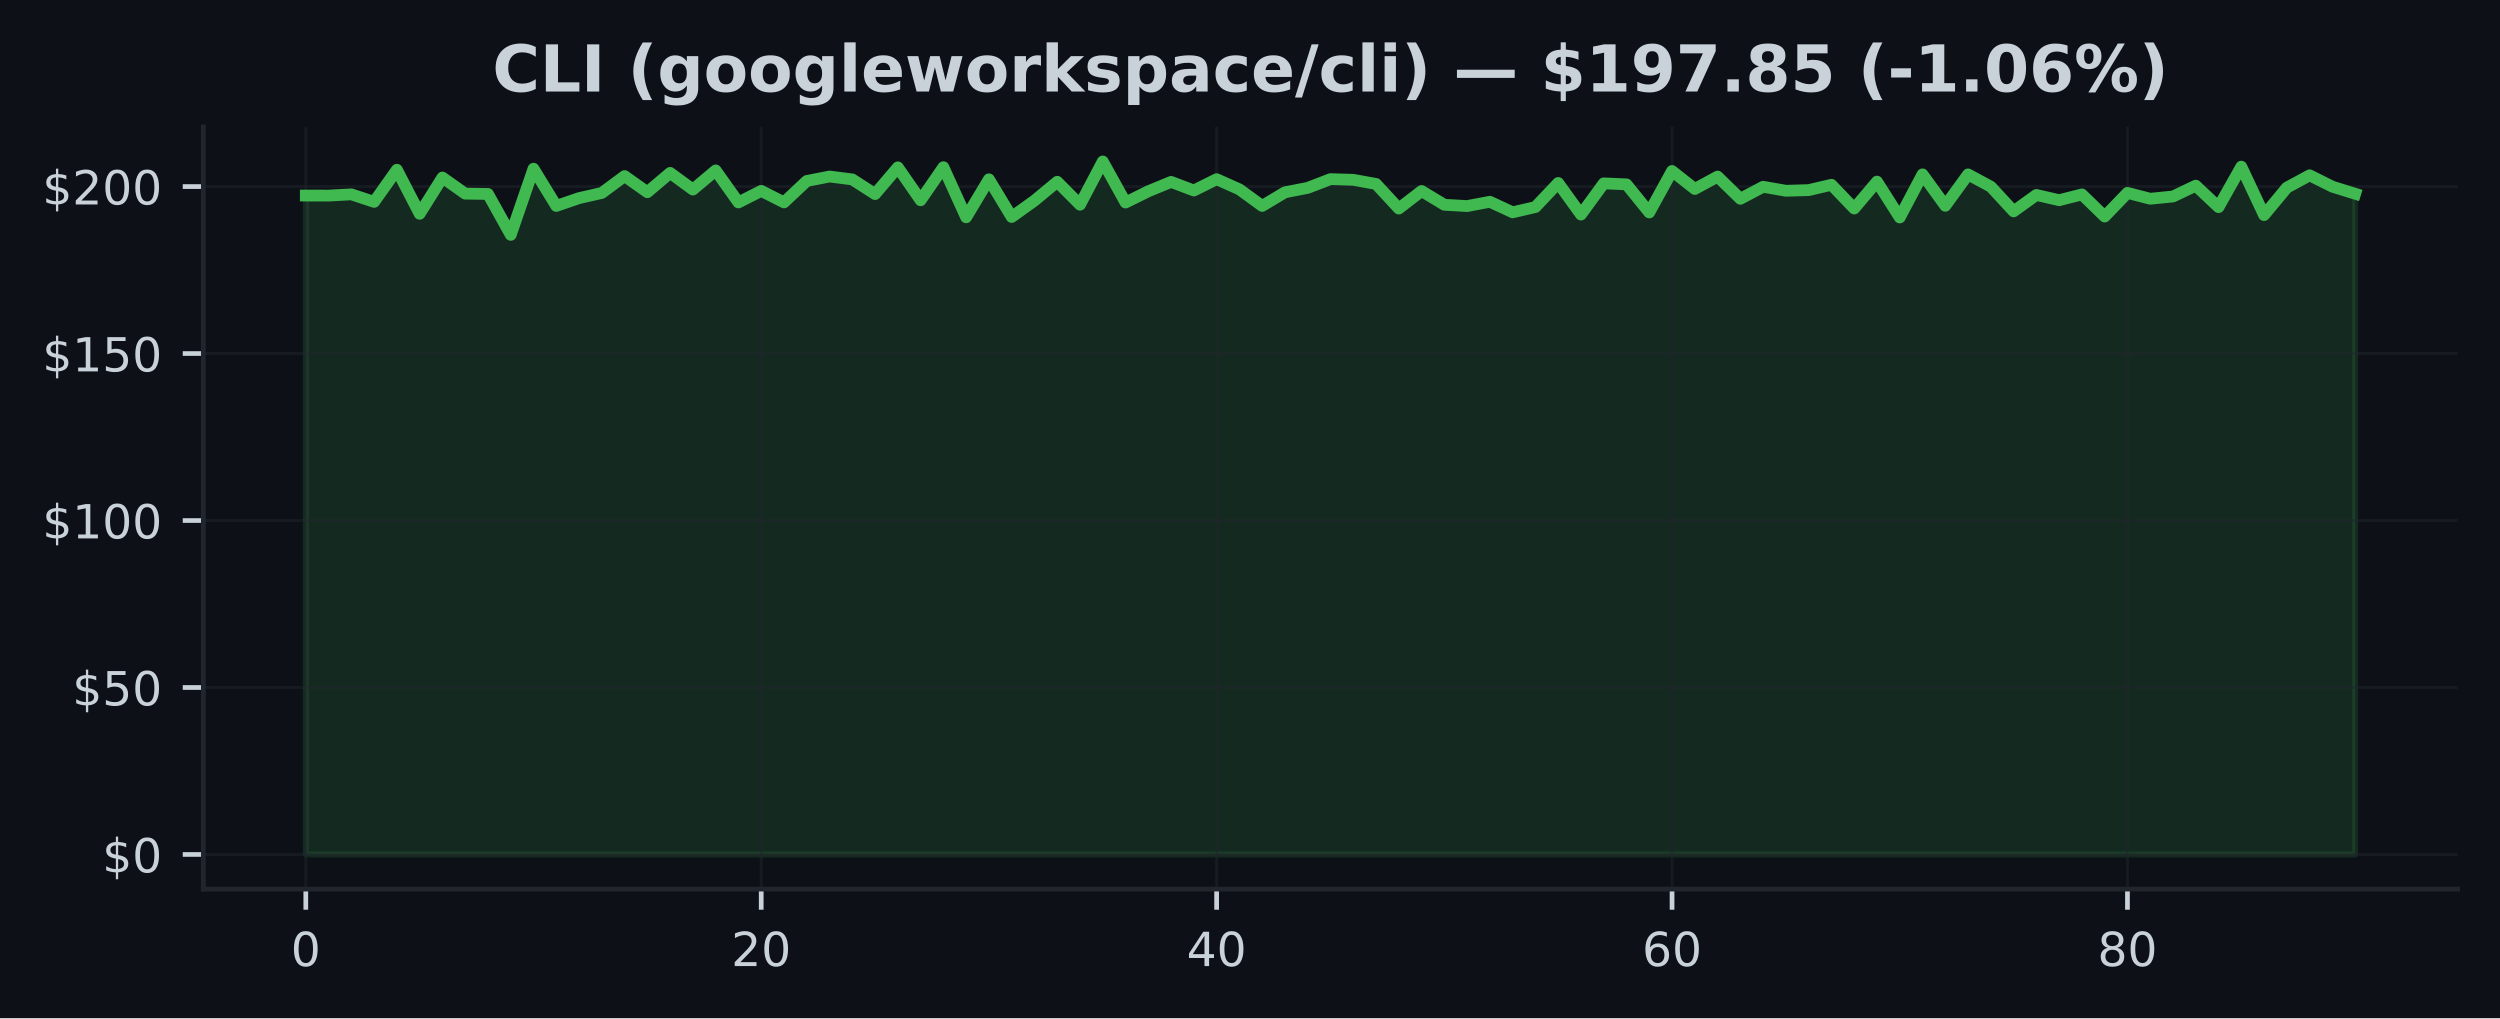
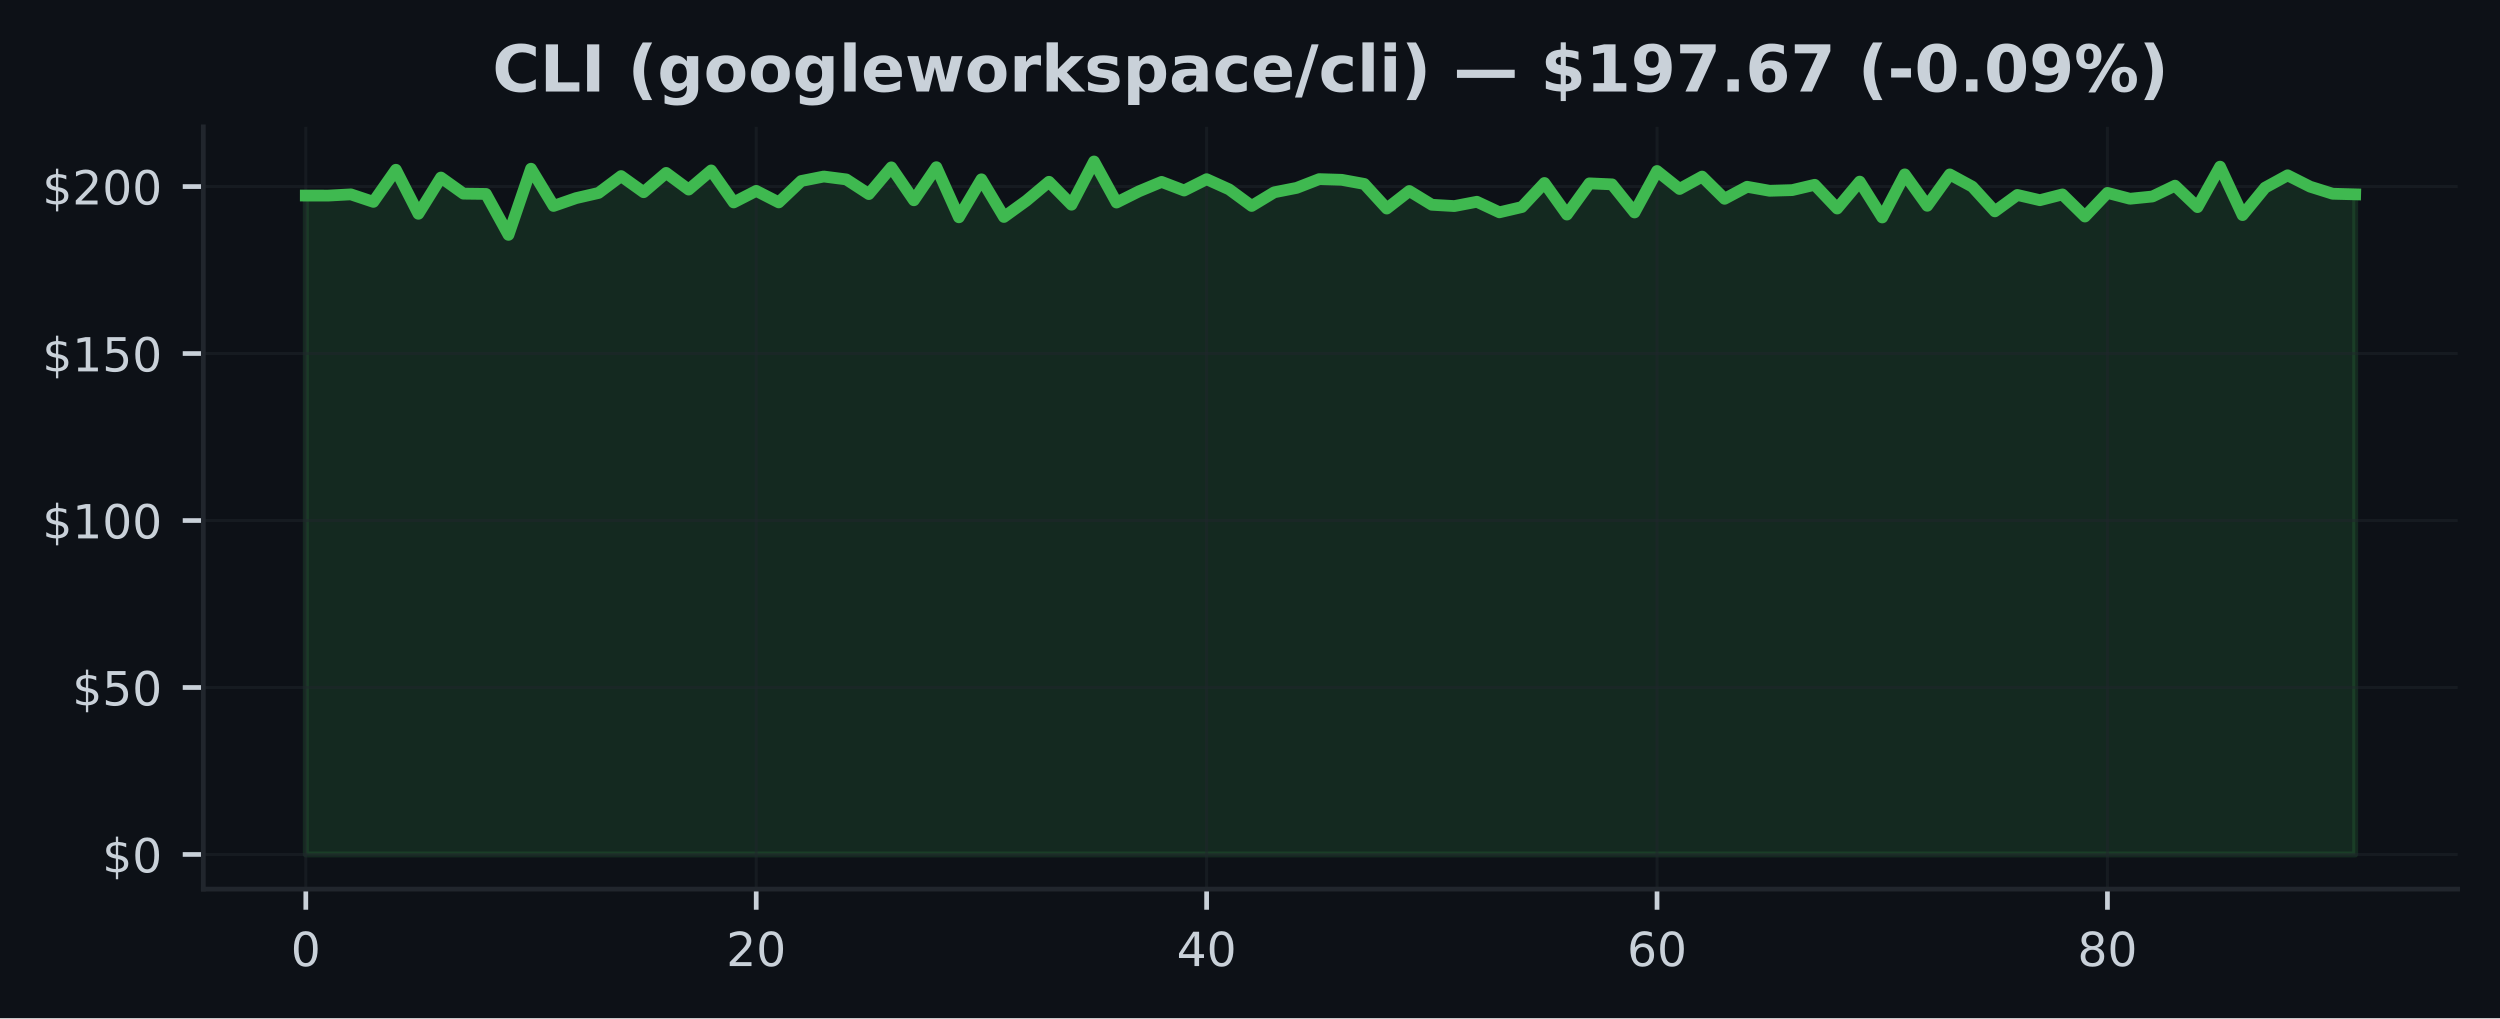
<svg xmlns="http://www.w3.org/2000/svg" xmlns:xlink="http://www.w3.org/1999/xlink" width="424.91pt" height="173.061pt" viewBox="0 0 424.91 173.061" version="1.1">
  <defs>
    <style type="text/css">*{stroke-linejoin: round; stroke-linecap: butt}</style>
  </defs>
  <g id="figure_1">
    <g id="patch_1">
      <path d="M 0 173.061  L 424.91 173.061  L 424.91 0  L 0 0  z " style="fill: #0d1117" />
    </g>
    <g id="axes_1">
      <g id="patch_2">
        <path d="M 34.56 151.118  L 417.71 151.118  L 417.71 21.558  L 34.56 21.558  z " style="fill: #0d1117" />
      </g>
      <g id="FillBetweenPolyCollection_1">
        <defs>
-           <path id="ma270bda057" d="M 51.976 -27.832  L 51.976 -139.824  L 55.846 -139.818  L 59.716 -140.028  L 63.587 -138.751  L 67.457 -144.206  L 71.327 -136.725  L 75.197 -142.883  L 79.067 -140.147  L 82.938 -140.096  L 86.808 -133.143  L 90.678 -144.382  L 94.548 -138.059  L 98.418 -139.387  L 102.289 -140.267  L 106.159 -143.133  L 110.029 -140.392  L 113.899 -143.672  L 117.769 -140.84  L 121.64 -144.092  L 125.51 -138.655  L 129.38 -140.619  L 133.25 -138.66  L 137.12 -142.299  L 140.991 -143.059  L 144.861 -142.565  L 148.731 -140.074  L 152.601 -144.614  L 156.471 -139.024  L 160.342 -144.643  L 164.212 -136.129  L 168.082 -142.582  L 171.952 -136.186  L 175.822 -138.956  L 179.693 -142.162  L 183.563 -138.269  L 187.433 -145.613  L 191.303 -138.638  L 195.173 -140.55  L 199.044 -142.145  L 202.914 -140.681  L 206.784 -142.605  L 210.654 -140.874  L 214.524 -138.059  L 218.395 -140.374  L 222.265 -141.129  L 226.135 -142.617  L 230.005 -142.497  L 233.875 -141.799  L 237.746 -137.616  L 241.616 -140.596  L 245.486 -138.257  L 249.356 -138.036  L 253.226 -138.768  L 257.097 -136.975  L 260.967 -137.871  L 264.837 -141.958  L 268.707 -136.594  L 272.577 -141.896  L 276.448 -141.725  L 280.318 -136.952  L 284.188 -143.996  L 288.058 -140.942  L 291.928 -143.048  L 295.799 -139.273  L 299.669 -141.317  L 303.539 -140.636  L 307.409 -140.749  L 311.279 -141.652  L 315.15 -137.622  L 319.02 -142.191  L 322.89 -136.101  L 326.76 -143.422  L 330.63 -138.087  L 334.501 -143.417  L 338.371 -141.334  L 342.241 -137.139  L 346.111 -139.926  L 349.981 -139.035  L 353.852 -140.017  L 357.722 -136.259  L 361.592 -140.278  L 365.462 -139.279  L 369.332 -139.665  L 373.203 -141.504  L 377.073 -137.86  L 380.943 -144.734  L 384.813 -136.503  L 388.683 -141.169  L 392.554 -143.264  L 396.424 -141.334  L 400.294 -140.13  L 400.294 -27.832  L 400.294 -27.832  L 396.424 -27.832  L 392.554 -27.832  L 388.683 -27.832  L 384.813 -27.832  L 380.943 -27.832  L 377.073 -27.832  L 373.203 -27.832  L 369.332 -27.832  L 365.462 -27.832  L 361.592 -27.832  L 357.722 -27.832  L 353.852 -27.832  L 349.981 -27.832  L 346.111 -27.832  L 342.241 -27.832  L 338.371 -27.832  L 334.501 -27.832  L 330.63 -27.832  L 326.76 -27.832  L 322.89 -27.832  L 319.02 -27.832  L 315.15 -27.832  L 311.279 -27.832  L 307.409 -27.832  L 303.539 -27.832  L 299.669 -27.832  L 295.799 -27.832  L 291.928 -27.832  L 288.058 -27.832  L 284.188 -27.832  L 280.318 -27.832  L 276.448 -27.832  L 272.577 -27.832  L 268.707 -27.832  L 264.837 -27.832  L 260.967 -27.832  L 257.097 -27.832  L 253.226 -27.832  L 249.356 -27.832  L 245.486 -27.832  L 241.616 -27.832  L 237.746 -27.832  L 233.875 -27.832  L 230.005 -27.832  L 226.135 -27.832  L 222.265 -27.832  L 218.395 -27.832  L 214.524 -27.832  L 210.654 -27.832  L 206.784 -27.832  L 202.914 -27.832  L 199.044 -27.832  L 195.173 -27.832  L 191.303 -27.832  L 187.433 -27.832  L 183.563 -27.832  L 179.693 -27.832  L 175.822 -27.832  L 171.952 -27.832  L 168.082 -27.832  L 164.212 -27.832  L 160.342 -27.832  L 156.471 -27.832  L 152.601 -27.832  L 148.731 -27.832  L 144.861 -27.832  L 140.991 -27.832  L 137.12 -27.832  L 133.25 -27.832  L 129.38 -27.832  L 125.51 -27.832  L 121.64 -27.832  L 117.769 -27.832  L 113.899 -27.832  L 110.029 -27.832  L 106.159 -27.832  L 102.289 -27.832  L 98.418 -27.832  L 94.548 -27.832  L 90.678 -27.832  L 86.808 -27.832  L 82.938 -27.832  L 79.067 -27.832  L 75.197 -27.832  L 71.327 -27.832  L 67.457 -27.832  L 63.587 -27.832  L 59.716 -27.832  L 55.846 -27.832  L 51.976 -27.832  z " style="stroke: #3fb950; stroke-opacity: 0.15" />
+           <path id="mb1f00b3286" d="M 51.976 -27.832  L 51.976 -139.824  L 55.804 -139.818  L 59.631 -140.028  L 63.459 -138.751  L 67.287 -144.206  L 71.114 -136.725  L 74.942 -142.883  L 78.77 -140.147  L 82.597 -140.096  L 86.425 -133.143  L 90.253 -144.382  L 94.08 -138.059  L 97.908 -139.387  L 101.736 -140.267  L 105.563 -143.133  L 109.391 -140.392  L 113.219 -143.672  L 117.046 -140.84  L 120.874 -144.092  L 124.702 -138.655  L 128.529 -140.619  L 132.357 -138.66  L 136.185 -142.299  L 140.012 -143.059  L 143.84 -142.565  L 147.668 -140.074  L 151.495 -144.614  L 155.323 -139.024  L 159.151 -144.643  L 162.978 -136.129  L 166.806 -142.582  L 170.634 -136.186  L 174.461 -138.956  L 178.289 -142.162  L 182.117 -138.269  L 185.944 -145.613  L 189.772 -138.638  L 193.6 -140.55  L 197.427 -142.145  L 201.255 -140.681  L 205.083 -142.605  L 208.91 -140.874  L 212.738 -138.059  L 216.566 -140.374  L 220.393 -141.129  L 224.221 -142.617  L 228.049 -142.497  L 231.877 -141.799  L 235.704 -137.616  L 239.532 -140.596  L 243.36 -138.257  L 247.187 -138.036  L 251.015 -138.768  L 254.843 -136.975  L 258.67 -137.871  L 262.498 -141.958  L 266.326 -136.594  L 270.153 -141.896  L 273.981 -141.725  L 277.809 -136.952  L 281.636 -143.996  L 285.464 -140.942  L 289.292 -143.048  L 293.119 -139.273  L 296.947 -141.317  L 300.775 -140.636  L 304.602 -140.749  L 308.43 -141.652  L 312.258 -137.622  L 316.085 -142.191  L 319.913 -136.101  L 323.741 -143.422  L 327.568 -138.087  L 331.396 -143.417  L 335.224 -141.334  L 339.051 -137.139  L 342.879 -139.926  L 346.707 -139.035  L 350.534 -140.017  L 354.362 -136.259  L 358.19 -140.278  L 362.017 -139.279  L 365.845 -139.665  L 369.673 -141.504  L 373.5 -137.86  L 377.328 -144.734  L 381.156 -136.503  L 384.983 -141.169  L 388.811 -143.264  L 392.639 -141.334  L 396.466 -140.13  L 400.294 -140.028  L 400.294 -27.832  L 400.294 -27.832  L 396.466 -27.832  L 392.639 -27.832  L 388.811 -27.832  L 384.983 -27.832  L 381.156 -27.832  L 377.328 -27.832  L 373.5 -27.832  L 369.673 -27.832  L 365.845 -27.832  L 362.017 -27.832  L 358.19 -27.832  L 354.362 -27.832  L 350.534 -27.832  L 346.707 -27.832  L 342.879 -27.832  L 339.051 -27.832  L 335.224 -27.832  L 331.396 -27.832  L 327.568 -27.832  L 323.741 -27.832  L 319.913 -27.832  L 316.085 -27.832  L 312.258 -27.832  L 308.43 -27.832  L 304.602 -27.832  L 300.775 -27.832  L 296.947 -27.832  L 293.119 -27.832  L 289.292 -27.832  L 285.464 -27.832  L 281.636 -27.832  L 277.809 -27.832  L 273.981 -27.832  L 270.153 -27.832  L 266.326 -27.832  L 262.498 -27.832  L 258.67 -27.832  L 254.843 -27.832  L 251.015 -27.832  L 247.187 -27.832  L 243.36 -27.832  L 239.532 -27.832  L 235.704 -27.832  L 231.877 -27.832  L 228.049 -27.832  L 224.221 -27.832  L 220.393 -27.832  L 216.566 -27.832  L 212.738 -27.832  L 208.91 -27.832  L 205.083 -27.832  L 201.255 -27.832  L 197.427 -27.832  L 193.6 -27.832  L 189.772 -27.832  L 185.944 -27.832  L 182.117 -27.832  L 178.289 -27.832  L 174.461 -27.832  L 170.634 -27.832  L 166.806 -27.832  L 162.978 -27.832  L 159.151 -27.832  L 155.323 -27.832  L 151.495 -27.832  L 147.668 -27.832  L 143.84 -27.832  L 140.012 -27.832  L 136.185 -27.832  L 132.357 -27.832  L 128.529 -27.832  L 124.702 -27.832  L 120.874 -27.832  L 117.046 -27.832  L 113.219 -27.832  L 109.391 -27.832  L 105.563 -27.832  L 101.736 -27.832  L 97.908 -27.832  L 94.08 -27.832  L 90.253 -27.832  L 86.425 -27.832  L 82.597 -27.832  L 78.77 -27.832  L 74.942 -27.832  L 71.114 -27.832  L 67.287 -27.832  L 63.459 -27.832  L 59.631 -27.832  L 55.804 -27.832  L 51.976 -27.832  z " style="stroke: #3fb950; stroke-opacity: 0.15" />
        </defs>
-         <g clip-path="url(#pab632ed111)">
-           <use xlink:href="#ma270bda057" x="0" y="173.061" style="fill: #3fb950; fill-opacity: 0.15; stroke: #3fb950; stroke-opacity: 0.15" />
+         <g clip-path="url(#p1a8d3edf04)">
+           <use xlink:href="#mb1f00b3286" x="0" y="173.061" style="fill: #3fb950; fill-opacity: 0.15; stroke: #3fb950; stroke-opacity: 0.15" />
        </g>
      </g>
      <g id="matplotlib.axis_1">
        <g id="xtick_1">
          <g id="line2d_1">
-             <path d="M 51.976 151.118  L 51.976 21.558  " clip-path="url(#pab632ed111)" style="fill: none; stroke: #21262d; stroke-opacity: 0.5; stroke-width: 0.5; stroke-linecap: square" />
+             <path d="M 51.976 151.118  L 51.976 21.558  " clip-path="url(#p1a8d3edf04)" style="fill: none; stroke: #21262d; stroke-opacity: 0.5; stroke-width: 0.5; stroke-linecap: square" />
          </g>
          <g id="line2d_2">
            <defs>
-               <path id="m0885fea47a" d="M 0 0  L 0 3.5  " style="stroke: #c9d1d9; stroke-width: 0.8" />
+               <path id="m0ef78d74c7" d="M 0 0  L 0 3.5  " style="stroke: #c9d1d9; stroke-width: 0.8" />
            </defs>
            <g>
-               <use xlink:href="#m0885fea47a" x="51.976" y="151.118" style="fill: #c9d1d9; stroke: #c9d1d9; stroke-width: 0.8" />
+               <use xlink:href="#m0ef78d74c7" x="51.976" y="151.118" style="fill: #c9d1d9; stroke: #c9d1d9; stroke-width: 0.8" />
            </g>
          </g>
          <g id="text_1">
            <g style="fill: #c9d1d9" transform="translate(49.43091 164.197) scale(0.08 -0.08)">
              <defs>
                <path id="DejaVuSans-30" d="M 2034 4250  Q 1547 4250 1301 3770  Q 1056 3291 1056 2328  Q 1056 1369 1301 889  Q 1547 409 2034 409  Q 2525 409 2770 889  Q 3016 1369 3016 2328  Q 3016 3291 2770 3770  Q 2525 4250 2034 4250  z M 2034 4750  Q 2819 4750 3233 4129  Q 3647 3509 3647 2328  Q 3647 1150 3233 529  Q 2819 -91 2034 -91  Q 1250 -91 836 529  Q 422 1150 422 2328  Q 422 3509 836 4129  Q 1250 4750 2034 4750  z " transform="scale(0.015625)" />
              </defs>
              <use xlink:href="#DejaVuSans-30" />
            </g>
          </g>
        </g>
        <g id="xtick_2">
          <g id="line2d_3">
-             <path d="M 129.38 151.118  L 129.38 21.558  " clip-path="url(#pab632ed111)" style="fill: none; stroke: #21262d; stroke-opacity: 0.5; stroke-width: 0.5; stroke-linecap: square" />
+             <path d="M 128.529 151.118  L 128.529 21.558  " clip-path="url(#p1a8d3edf04)" style="fill: none; stroke: #21262d; stroke-opacity: 0.5; stroke-width: 0.5; stroke-linecap: square" />
          </g>
          <g id="line2d_4">
            <g>
-               <use xlink:href="#m0885fea47a" x="129.38" y="151.118" style="fill: #c9d1d9; stroke: #c9d1d9; stroke-width: 0.8" />
+               <use xlink:href="#m0ef78d74c7" x="128.529" y="151.118" style="fill: #c9d1d9; stroke: #c9d1d9; stroke-width: 0.8" />
            </g>
          </g>
          <g id="text_2">
-             <g style="fill: #c9d1d9" transform="translate(124.2899 164.197) scale(0.08 -0.08)">
+             <g style="fill: #c9d1d9" transform="translate(123.4394 164.197) scale(0.08 -0.08)">
              <defs>
                <path id="DejaVuSans-32" d="M 1228 531  L 3431 531  L 3431 0  L 469 0  L 469 531  Q 828 903 1448 1529  Q 2069 2156 2228 2338  Q 2531 2678 2651 2914  Q 2772 3150 2772 3378  Q 2772 3750 2511 3984  Q 2250 4219 1831 4219  Q 1534 4219 1204 4116  Q 875 4013 500 3803  L 500 4441  Q 881 4594 1212 4672  Q 1544 4750 1819 4750  Q 2544 4750 2975 4387  Q 3406 4025 3406 3419  Q 3406 3131 3298 2873  Q 3191 2616 2906 2266  Q 2828 2175 2409 1742  Q 1991 1309 1228 531  z " transform="scale(0.015625)" />
              </defs>
              <use xlink:href="#DejaVuSans-32" />
              <use xlink:href="#DejaVuSans-30" transform="translate(63.62305 0)" />
            </g>
          </g>
        </g>
        <g id="xtick_3">
          <g id="line2d_5">
-             <path d="M 206.784 151.118  L 206.784 21.558  " clip-path="url(#pab632ed111)" style="fill: none; stroke: #21262d; stroke-opacity: 0.5; stroke-width: 0.5; stroke-linecap: square" />
+             <path d="M 205.083 151.118  L 205.083 21.558  " clip-path="url(#p1a8d3edf04)" style="fill: none; stroke: #21262d; stroke-opacity: 0.5; stroke-width: 0.5; stroke-linecap: square" />
          </g>
          <g id="line2d_6">
            <g>
-               <use xlink:href="#m0885fea47a" x="206.784" y="151.118" style="fill: #c9d1d9; stroke: #c9d1d9; stroke-width: 0.8" />
+               <use xlink:href="#m0ef78d74c7" x="205.083" y="151.118" style="fill: #c9d1d9; stroke: #c9d1d9; stroke-width: 0.8" />
            </g>
          </g>
          <g id="text_3">
-             <g style="fill: #c9d1d9" transform="translate(201.694 164.197) scale(0.08 -0.08)">
+             <g style="fill: #c9d1d9" transform="translate(199.9928 164.197) scale(0.08 -0.08)">
              <defs>
                <path id="DejaVuSans-34" d="M 2419 4116  L 825 1625  L 2419 1625  L 2419 4116  z M 2253 4666  L 3047 4666  L 3047 1625  L 3713 1625  L 3713 1100  L 3047 1100  L 3047 0  L 2419 0  L 2419 1100  L 313 1100  L 313 1709  L 2253 4666  z " transform="scale(0.015625)" />
              </defs>
              <use xlink:href="#DejaVuSans-34" />
              <use xlink:href="#DejaVuSans-30" transform="translate(63.62305 0)" />
            </g>
          </g>
        </g>
        <g id="xtick_4">
          <g id="line2d_7">
-             <path d="M 284.188 151.118  L 284.188 21.558  " clip-path="url(#pab632ed111)" style="fill: none; stroke: #21262d; stroke-opacity: 0.5; stroke-width: 0.5; stroke-linecap: square" />
+             <path d="M 281.636 151.118  L 281.636 21.558  " clip-path="url(#p1a8d3edf04)" style="fill: none; stroke: #21262d; stroke-opacity: 0.5; stroke-width: 0.5; stroke-linecap: square" />
          </g>
          <g id="line2d_8">
            <g>
-               <use xlink:href="#m0885fea47a" x="284.188" y="151.118" style="fill: #c9d1d9; stroke: #c9d1d9; stroke-width: 0.8" />
+               <use xlink:href="#m0ef78d74c7" x="281.636" y="151.118" style="fill: #c9d1d9; stroke: #c9d1d9; stroke-width: 0.8" />
            </g>
          </g>
          <g id="text_4">
-             <g style="fill: #c9d1d9" transform="translate(279.098 164.197) scale(0.08 -0.08)">
+             <g style="fill: #c9d1d9" transform="translate(276.5462 164.197) scale(0.08 -0.08)">
              <defs>
                <path id="DejaVuSans-36" d="M 2113 2584  Q 1688 2584 1439 2293  Q 1191 2003 1191 1497  Q 1191 994 1439 701  Q 1688 409 2113 409  Q 2538 409 2786 701  Q 3034 994 3034 1497  Q 3034 2003 2786 2293  Q 2538 2584 2113 2584  z M 3366 4563  L 3366 3988  Q 3128 4100 2886 4159  Q 2644 4219 2406 4219  Q 1781 4219 1451 3797  Q 1122 3375 1075 2522  Q 1259 2794 1537 2939  Q 1816 3084 2150 3084  Q 2853 3084 3261 2657  Q 3669 2231 3669 1497  Q 3669 778 3244 343  Q 2819 -91 2113 -91  Q 1303 -91 875 529  Q 447 1150 447 2328  Q 447 3434 972 4092  Q 1497 4750 2381 4750  Q 2619 4750 2861 4703  Q 3103 4656 3366 4563  z " transform="scale(0.015625)" />
              </defs>
              <use xlink:href="#DejaVuSans-36" />
              <use xlink:href="#DejaVuSans-30" transform="translate(63.62305 0)" />
            </g>
          </g>
        </g>
        <g id="xtick_5">
          <g id="line2d_9">
-             <path d="M 361.592 151.118  L 361.592 21.558  " clip-path="url(#pab632ed111)" style="fill: none; stroke: #21262d; stroke-opacity: 0.5; stroke-width: 0.5; stroke-linecap: square" />
+             <path d="M 358.19 151.118  L 358.19 21.558  " clip-path="url(#p1a8d3edf04)" style="fill: none; stroke: #21262d; stroke-opacity: 0.5; stroke-width: 0.5; stroke-linecap: square" />
          </g>
          <g id="line2d_10">
            <g>
-               <use xlink:href="#m0885fea47a" x="361.592" y="151.118" style="fill: #c9d1d9; stroke: #c9d1d9; stroke-width: 0.8" />
+               <use xlink:href="#m0ef78d74c7" x="358.19" y="151.118" style="fill: #c9d1d9; stroke: #c9d1d9; stroke-width: 0.8" />
            </g>
          </g>
          <g id="text_5">
-             <g style="fill: #c9d1d9" transform="translate(356.5021 164.197) scale(0.08 -0.08)">
+             <g style="fill: #c9d1d9" transform="translate(353.0997 164.197) scale(0.08 -0.08)">
              <defs>
                <path id="DejaVuSans-38" d="M 2034 2216  Q 1584 2216 1326 1975  Q 1069 1734 1069 1313  Q 1069 891 1326 650  Q 1584 409 2034 409  Q 2484 409 2743 651  Q 3003 894 3003 1313  Q 3003 1734 2745 1975  Q 2488 2216 2034 2216  z M 1403 2484  Q 997 2584 770 2862  Q 544 3141 544 3541  Q 544 4100 942 4425  Q 1341 4750 2034 4750  Q 2731 4750 3128 4425  Q 3525 4100 3525 3541  Q 3525 3141 3298 2862  Q 3072 2584 2669 2484  Q 3125 2378 3379 2068  Q 3634 1759 3634 1313  Q 3634 634 3220 271  Q 2806 -91 2034 -91  Q 1263 -91 848 271  Q 434 634 434 1313  Q 434 1759 690 2068  Q 947 2378 1403 2484  z M 1172 3481  Q 1172 3119 1398 2916  Q 1625 2713 2034 2713  Q 2441 2713 2670 2916  Q 2900 3119 2900 3481  Q 2900 3844 2670 4047  Q 2441 4250 2034 4250  Q 1625 4250 1398 4047  Q 1172 3844 1172 3481  z " transform="scale(0.015625)" />
              </defs>
              <use xlink:href="#DejaVuSans-38" />
              <use xlink:href="#DejaVuSans-30" transform="translate(63.62305 0)" />
            </g>
          </g>
        </g>
      </g>
      <g id="matplotlib.axis_2">
        <g id="ytick_1">
          <g id="line2d_11">
-             <path d="M 34.56 145.229  L 417.71 145.229  " clip-path="url(#pab632ed111)" style="fill: none; stroke: #21262d; stroke-opacity: 0.5; stroke-width: 0.5; stroke-linecap: square" />
+             <path d="M 34.56 145.229  L 417.71 145.229  " clip-path="url(#p1a8d3edf04)" style="fill: none; stroke: #21262d; stroke-opacity: 0.5; stroke-width: 0.5; stroke-linecap: square" />
          </g>
          <g id="line2d_12">
            <defs>
-               <path id="m4d60f049ed" d="M 0 0  L -3.5 0  " style="stroke: #c9d1d9; stroke-width: 0.8" />
+               <path id="m648a625f98" d="M 0 0  L -3.5 0  " style="stroke: #c9d1d9; stroke-width: 0.8" />
            </defs>
            <g>
-               <use xlink:href="#m4d60f049ed" x="34.56" y="145.229" style="fill: #c9d1d9; stroke: #c9d1d9; stroke-width: 0.8" />
+               <use xlink:href="#m648a625f98" x="34.56" y="145.229" style="fill: #c9d1d9; stroke: #c9d1d9; stroke-width: 0.8" />
            </g>
          </g>
          <g id="text_6">
            <g style="fill: #c9d1d9" transform="translate(17.38 148.2686) scale(0.08 -0.08)">
              <defs>
                <path id="DejaVuSans-24" d="M 2163 -941  L 1850 -941  L 1847 0  Q 1519 6 1191 76  Q 863 147 531 288  L 531 850  Q 850 650 1176 548  Q 1503 447 1850 444  L 1850 1869  Q 1159 1981 845 2250  Q 531 2519 531 2988  Q 531 3497 872 3790  Q 1213 4084 1850 4128  L 1850 4863  L 2163 4863  L 2163 4138  Q 2453 4125 2725 4076  Q 2997 4028 3256 3944  L 3256 3397  Q 2997 3528 2723 3600  Q 2450 3672 2163 3684  L 2163 2350  Q 2872 2241 3206 1959  Q 3541 1678 3541 1191  Q 3541 663 3186 358  Q 2831 53 2163 6  L 2163 -941  z M 1850 2406  L 1850 3688  Q 1488 3647 1297 3481  Q 1106 3316 1106 3041  Q 1106 2772 1282 2622  Q 1459 2472 1850 2406  z M 2163 1806  L 2163 453  Q 2559 506 2761 678  Q 2963 850 2963 1131  Q 2963 1406 2770 1568  Q 2578 1731 2163 1806  z " transform="scale(0.015625)" />
              </defs>
              <use xlink:href="#DejaVuSans-24" />
              <use xlink:href="#DejaVuSans-30" transform="translate(63.62305 0)" />
            </g>
          </g>
        </g>
        <g id="ytick_2">
          <g id="line2d_13">
-             <path d="M 34.56 116.849  L 417.71 116.849  " clip-path="url(#pab632ed111)" style="fill: none; stroke: #21262d; stroke-opacity: 0.5; stroke-width: 0.5; stroke-linecap: square" />
+             <path d="M 34.56 116.849  L 417.71 116.849  " clip-path="url(#p1a8d3edf04)" style="fill: none; stroke: #21262d; stroke-opacity: 0.5; stroke-width: 0.5; stroke-linecap: square" />
          </g>
          <g id="line2d_14">
            <g>
-               <use xlink:href="#m4d60f049ed" x="34.56" y="116.849" style="fill: #c9d1d9; stroke: #c9d1d9; stroke-width: 0.8" />
+               <use xlink:href="#m648a625f98" x="34.56" y="116.849" style="fill: #c9d1d9; stroke: #c9d1d9; stroke-width: 0.8" />
            </g>
          </g>
          <g id="text_7">
            <g style="fill: #c9d1d9" transform="translate(12.29 119.8888) scale(0.08 -0.08)">
              <defs>
                <path id="DejaVuSans-35" d="M 691 4666  L 3169 4666  L 3169 4134  L 1269 4134  L 1269 2991  Q 1406 3038 1543 3061  Q 1681 3084 1819 3084  Q 2600 3084 3056 2656  Q 3513 2228 3513 1497  Q 3513 744 3044 326  Q 2575 -91 1722 -91  Q 1428 -91 1123 -41  Q 819 9 494 109  L 494 744  Q 775 591 1075 516  Q 1375 441 1709 441  Q 2250 441 2565 725  Q 2881 1009 2881 1497  Q 2881 1984 2565 2268  Q 2250 2553 1709 2553  Q 1456 2553 1204 2497  Q 953 2441 691 2322  L 691 4666  z " transform="scale(0.015625)" />
              </defs>
              <use xlink:href="#DejaVuSans-24" />
              <use xlink:href="#DejaVuSans-35" transform="translate(63.62305 0)" />
              <use xlink:href="#DejaVuSans-30" transform="translate(127.2461 0)" />
            </g>
          </g>
        </g>
        <g id="ytick_3">
          <g id="line2d_15">
-             <path d="M 34.56 88.47  L 417.71 88.47  " clip-path="url(#pab632ed111)" style="fill: none; stroke: #21262d; stroke-opacity: 0.5; stroke-width: 0.5; stroke-linecap: square" />
+             <path d="M 34.56 88.47  L 417.71 88.47  " clip-path="url(#p1a8d3edf04)" style="fill: none; stroke: #21262d; stroke-opacity: 0.5; stroke-width: 0.5; stroke-linecap: square" />
          </g>
          <g id="line2d_16">
            <g>
-               <use xlink:href="#m4d60f049ed" x="34.56" y="88.47" style="fill: #c9d1d9; stroke: #c9d1d9; stroke-width: 0.8" />
+               <use xlink:href="#m648a625f98" x="34.56" y="88.47" style="fill: #c9d1d9; stroke: #c9d1d9; stroke-width: 0.8" />
            </g>
          </g>
          <g id="text_8">
            <g style="fill: #c9d1d9" transform="translate(7.2 91.50898) scale(0.08 -0.08)">
              <defs>
                <path id="DejaVuSans-31" d="M 794 531  L 1825 531  L 1825 4091  L 703 3866  L 703 4441  L 1819 4666  L 2450 4666  L 2450 531  L 3481 531  L 3481 0  L 794 0  L 794 531  z " transform="scale(0.015625)" />
              </defs>
              <use xlink:href="#DejaVuSans-24" />
              <use xlink:href="#DejaVuSans-31" transform="translate(63.62305 0)" />
              <use xlink:href="#DejaVuSans-30" transform="translate(127.2461 0)" />
              <use xlink:href="#DejaVuSans-30" transform="translate(190.8691 0)" />
            </g>
          </g>
        </g>
        <g id="ytick_4">
          <g id="line2d_17">
-             <path d="M 34.56 60.09  L 417.71 60.09  " clip-path="url(#pab632ed111)" style="fill: none; stroke: #21262d; stroke-opacity: 0.5; stroke-width: 0.5; stroke-linecap: square" />
+             <path d="M 34.56 60.09  L 417.71 60.09  " clip-path="url(#p1a8d3edf04)" style="fill: none; stroke: #21262d; stroke-opacity: 0.5; stroke-width: 0.5; stroke-linecap: square" />
          </g>
          <g id="line2d_18">
            <g>
-               <use xlink:href="#m4d60f049ed" x="34.56" y="60.09" style="fill: #c9d1d9; stroke: #c9d1d9; stroke-width: 0.8" />
+               <use xlink:href="#m648a625f98" x="34.56" y="60.09" style="fill: #c9d1d9; stroke: #c9d1d9; stroke-width: 0.8" />
            </g>
          </g>
          <g id="text_9">
            <g style="fill: #c9d1d9" transform="translate(7.2 63.12918) scale(0.08 -0.08)">
              <use xlink:href="#DejaVuSans-24" />
              <use xlink:href="#DejaVuSans-31" transform="translate(63.62305 0)" />
              <use xlink:href="#DejaVuSans-35" transform="translate(127.2461 0)" />
              <use xlink:href="#DejaVuSans-30" transform="translate(190.8691 0)" />
            </g>
          </g>
        </g>
        <g id="ytick_5">
          <g id="line2d_19">
-             <path d="M 34.56 31.71  L 417.71 31.71  " clip-path="url(#pab632ed111)" style="fill: none; stroke: #21262d; stroke-opacity: 0.5; stroke-width: 0.5; stroke-linecap: square" />
+             <path d="M 34.56 31.71  L 417.71 31.71  " clip-path="url(#p1a8d3edf04)" style="fill: none; stroke: #21262d; stroke-opacity: 0.5; stroke-width: 0.5; stroke-linecap: square" />
          </g>
          <g id="line2d_20">
            <g>
-               <use xlink:href="#m4d60f049ed" x="34.56" y="31.71" style="fill: #c9d1d9; stroke: #c9d1d9; stroke-width: 0.8" />
+               <use xlink:href="#m648a625f98" x="34.56" y="31.71" style="fill: #c9d1d9; stroke: #c9d1d9; stroke-width: 0.8" />
            </g>
          </g>
          <g id="text_10">
            <g style="fill: #c9d1d9" transform="translate(7.2 34.74939) scale(0.08 -0.08)">
              <use xlink:href="#DejaVuSans-24" />
              <use xlink:href="#DejaVuSans-32" transform="translate(63.62305 0)" />
              <use xlink:href="#DejaVuSans-30" transform="translate(127.2461 0)" />
              <use xlink:href="#DejaVuSans-30" transform="translate(190.8691 0)" />
            </g>
          </g>
        </g>
      </g>
      <g id="line2d_21">
-         <path d="M 51.976 33.237  L 55.846 33.243  L 59.716 33.033  L 63.587 34.31  L 67.457 28.855  L 71.327 36.336  L 75.197 30.178  L 79.067 32.913  L 82.938 32.964  L 86.808 39.917  L 90.678 28.679  L 94.548 35.002  L 98.418 33.674  L 102.289 32.794  L 106.159 29.928  L 110.029 32.669  L 113.899 29.389  L 117.769 32.221  L 121.64 28.969  L 125.51 34.406  L 129.38 32.442  L 133.25 34.4  L 137.12 30.762  L 140.991 30.002  L 144.861 30.495  L 148.731 32.987  L 152.601 28.446  L 156.471 34.037  L 160.342 28.418  L 164.212 36.932  L 168.082 30.478  L 171.952 36.875  L 175.822 34.105  L 179.693 30.898  L 183.563 34.792  L 187.433 27.447  L 191.303 34.423  L 195.173 32.51  L 199.044 30.915  L 202.914 32.38  L 206.784 30.456  L 210.654 32.187  L 214.524 35.002  L 218.395 32.686  L 222.265 31.931  L 226.135 30.444  L 230.005 30.563  L 233.875 31.262  L 237.746 35.445  L 241.616 32.465  L 245.486 34.803  L 249.356 35.025  L 253.226 34.293  L 257.097 36.086  L 260.967 35.189  L 264.837 31.103  L 268.707 36.466  L 272.577 31.165  L 276.448 31.335  L 280.318 36.109  L 284.188 29.065  L 288.058 32.119  L 291.928 30.013  L 295.799 33.787  L 299.669 31.744  L 303.539 32.425  L 307.409 32.312  L 311.279 31.409  L 315.15 35.439  L 319.02 30.87  L 322.89 36.96  L 326.76 29.638  L 330.63 34.974  L 334.501 29.644  L 338.371 31.727  L 342.241 35.922  L 346.111 33.135  L 349.981 34.026  L 353.852 33.044  L 357.722 36.801  L 361.592 32.783  L 365.462 33.782  L 369.332 33.396  L 373.203 31.557  L 377.073 35.201  L 380.943 28.327  L 384.813 36.557  L 388.683 31.892  L 392.554 29.797  L 396.424 31.727  L 400.294 32.93  " clip-path="url(#pab632ed111)" style="fill: none; stroke: #3fb950; stroke-width: 2; stroke-linecap: square" />
+         <path d="M 51.976 33.237  L 55.804 33.243  L 59.631 33.033  L 63.459 34.31  L 67.287 28.855  L 71.114 36.336  L 74.942 30.178  L 78.77 32.913  L 82.597 32.964  L 86.425 39.917  L 90.253 28.679  L 94.08 35.002  L 97.908 33.674  L 101.736 32.794  L 105.563 29.928  L 109.391 32.669  L 113.219 29.389  L 117.046 32.221  L 120.874 28.969  L 124.702 34.406  L 128.529 32.442  L 132.357 34.4  L 136.185 30.762  L 140.012 30.002  L 143.84 30.495  L 147.668 32.987  L 151.495 28.446  L 155.323 34.037  L 159.151 28.418  L 162.978 36.932  L 166.806 30.478  L 170.634 36.875  L 174.461 34.105  L 178.289 30.898  L 182.117 34.792  L 185.944 27.447  L 189.772 34.423  L 193.6 32.51  L 197.427 30.915  L 201.255 32.38  L 205.083 30.456  L 208.91 32.187  L 212.738 35.002  L 216.566 32.686  L 220.393 31.931  L 224.221 30.444  L 228.049 30.563  L 231.877 31.262  L 235.704 35.445  L 239.532 32.465  L 243.36 34.803  L 247.187 35.025  L 251.015 34.293  L 254.843 36.086  L 258.67 35.189  L 262.498 31.103  L 266.326 36.466  L 270.153 31.165  L 273.981 31.335  L 277.809 36.109  L 281.636 29.065  L 285.464 32.119  L 289.292 30.013  L 293.119 33.787  L 296.947 31.744  L 300.775 32.425  L 304.602 32.312  L 308.43 31.409  L 312.258 35.439  L 316.085 30.87  L 319.913 36.96  L 323.741 29.638  L 327.568 34.974  L 331.396 29.644  L 335.224 31.727  L 339.051 35.922  L 342.879 33.135  L 346.707 34.026  L 350.534 33.044  L 354.362 36.801  L 358.19 32.783  L 362.017 33.782  L 365.845 33.396  L 369.673 31.557  L 373.5 35.201  L 377.328 28.327  L 381.156 36.557  L 384.983 31.892  L 388.811 29.797  L 392.639 31.727  L 396.466 32.93  L 400.294 33.033  " clip-path="url(#p1a8d3edf04)" style="fill: none; stroke: #3fb950; stroke-width: 2; stroke-linecap: square" />
      </g>
      <g id="patch_3">
        <path d="M 34.56 151.118  L 34.56 21.558  " style="fill: none; stroke: #21262d; stroke-width: 0.8; stroke-linejoin: miter; stroke-linecap: square" />
      </g>
      <g id="patch_4">
        <path d="M 34.56 151.118  L 417.71 151.118  " style="fill: none; stroke: #21262d; stroke-width: 0.8; stroke-linejoin: miter; stroke-linecap: square" />
      </g>
      <g id="text_11">
        <g style="fill: #c9d1d9" transform="translate(83.69102 15.55828) scale(0.11 -0.11)">
          <defs>
            <path id="DejaVuSans-Bold-43" d="M 4288 256  Q 3956 84 3597 -3  Q 3238 -91 2847 -91  Q 1681 -91 1000 561  Q 319 1213 319 2328  Q 319 3447 1000 4098  Q 1681 4750 2847 4750  Q 3238 4750 3597 4662  Q 3956 4575 4288 4403  L 4288 3438  Q 3953 3666 3628 3772  Q 3303 3878 2944 3878  Q 2300 3878 1931 3465  Q 1563 3053 1563 2328  Q 1563 1606 1931 1193  Q 2300 781 2944 781  Q 3303 781 3628 887  Q 3953 994 4288 1222  L 4288 256  z " transform="scale(0.015625)" />
            <path id="DejaVuSans-Bold-4c" d="M 588 4666  L 1791 4666  L 1791 909  L 3903 909  L 3903 0  L 588 0  L 588 4666  z " transform="scale(0.015625)" />
            <path id="DejaVuSans-Bold-49" d="M 588 4666  L 1791 4666  L 1791 0  L 588 0  L 588 4666  z " transform="scale(0.015625)" />
            <path id="DejaVuSans-Bold-20" transform="scale(0.015625)" />
            <path id="DejaVuSans-Bold-28" d="M 2413 -844  L 1484 -844  Q 1006 -72 778 623  Q 550 1319 550 2003  Q 550 2688 779 3389  Q 1009 4091 1484 4856  L 2413 4856  Q 2013 4116 1813 3408  Q 1613 2700 1613 2009  Q 1613 1319 1811 609  Q 2009 -100 2413 -844  z " transform="scale(0.015625)" />
            <path id="DejaVuSans-Bold-67" d="M 2919 594  Q 2688 288 2409 144  Q 2131 0 1766 0  Q 1125 0 706 504  Q 288 1009 288 1791  Q 288 2575 706 3076  Q 1125 3578 1766 3578  Q 2131 3578 2409 3434  Q 2688 3291 2919 2981  L 2919 3500  L 4044 3500  L 4044 353  Q 4044 -491 3511 -936  Q 2978 -1381 1966 -1381  Q 1638 -1381 1331 -1331  Q 1025 -1281 716 -1178  L 716 -306  Q 1009 -475 1290 -558  Q 1572 -641 1856 -641  Q 2406 -641 2662 -400  Q 2919 -159 2919 353  L 2919 594  z M 2181 2772  Q 1834 2772 1640 2515  Q 1447 2259 1447 1791  Q 1447 1309 1634 1061  Q 1822 813 2181 813  Q 2531 813 2725 1069  Q 2919 1325 2919 1791  Q 2919 2259 2725 2515  Q 2531 2772 2181 2772  z " transform="scale(0.015625)" />
            <path id="DejaVuSans-Bold-6f" d="M 2203 2784  Q 1831 2784 1636 2517  Q 1441 2250 1441 1747  Q 1441 1244 1636 976  Q 1831 709 2203 709  Q 2569 709 2762 976  Q 2956 1244 2956 1747  Q 2956 2250 2762 2517  Q 2569 2784 2203 2784  z M 2203 3584  Q 3106 3584 3614 3096  Q 4122 2609 4122 1747  Q 4122 884 3614 396  Q 3106 -91 2203 -91  Q 1297 -91 786 396  Q 275 884 275 1747  Q 275 2609 786 3096  Q 1297 3584 2203 3584  z " transform="scale(0.015625)" />
            <path id="DejaVuSans-Bold-6c" d="M 538 4863  L 1656 4863  L 1656 0  L 538 0  L 538 4863  z " transform="scale(0.015625)" />
            <path id="DejaVuSans-Bold-65" d="M 4031 1759  L 4031 1441  L 1416 1441  Q 1456 1047 1700 850  Q 1944 653 2381 653  Q 2734 653 3104 758  Q 3475 863 3866 1075  L 3866 213  Q 3469 63 3072 -14  Q 2675 -91 2278 -91  Q 1328 -91 801 392  Q 275 875 275 1747  Q 275 2603 792 3093  Q 1309 3584 2216 3584  Q 3041 3584 3536 3087  Q 4031 2591 4031 1759  z M 2881 2131  Q 2881 2450 2695 2645  Q 2509 2841 2209 2841  Q 1884 2841 1681 2658  Q 1478 2475 1428 2131  L 2881 2131  z " transform="scale(0.015625)" />
            <path id="DejaVuSans-Bold-77" d="M 225 3500  L 1313 3500  L 1900 1088  L 2491 3500  L 3425 3500  L 4013 1113  L 4603 3500  L 5691 3500  L 4769 0  L 3547 0  L 2956 2406  L 2369 0  L 1147 0  L 225 3500  z " transform="scale(0.015625)" />
            <path id="DejaVuSans-Bold-72" d="M 3138 2547  Q 2991 2616 2845 2648  Q 2700 2681 2553 2681  Q 2122 2681 1889 2404  Q 1656 2128 1656 1613  L 1656 0  L 538 0  L 538 3500  L 1656 3500  L 1656 2925  Q 1872 3269 2151 3426  Q 2431 3584 2822 3584  Q 2878 3584 2943 3579  Q 3009 3575 3134 3559  L 3138 2547  z " transform="scale(0.015625)" />
            <path id="DejaVuSans-Bold-6b" d="M 538 4863  L 1656 4863  L 1656 2216  L 2944 3500  L 4244 3500  L 2534 1894  L 4378 0  L 3022 0  L 1656 1459  L 1656 0  L 538 0  L 538 4863  z " transform="scale(0.015625)" />
            <path id="DejaVuSans-Bold-73" d="M 3272 3391  L 3272 2541  Q 2913 2691 2578 2766  Q 2244 2841 1947 2841  Q 1628 2841 1473 2761  Q 1319 2681 1319 2516  Q 1319 2381 1436 2309  Q 1553 2238 1856 2203  L 2053 2175  Q 2913 2066 3209 1816  Q 3506 1566 3506 1031  Q 3506 472 3093 190  Q 2681 -91 1863 -91  Q 1516 -91 1145 -36  Q 775 19 384 128  L 384 978  Q 719 816 1070 734  Q 1422 653 1784 653  Q 2113 653 2278 743  Q 2444 834 2444 1013  Q 2444 1163 2330 1236  Q 2216 1309 1875 1350  L 1678 1375  Q 931 1469 631 1722  Q 331 1975 331 2491  Q 331 3047 712 3315  Q 1094 3584 1881 3584  Q 2191 3584 2531 3537  Q 2872 3491 3272 3391  z " transform="scale(0.015625)" />
            <path id="DejaVuSans-Bold-70" d="M 1656 506  L 1656 -1331  L 538 -1331  L 538 3500  L 1656 3500  L 1656 2988  Q 1888 3294 2169 3439  Q 2450 3584 2816 3584  Q 3463 3584 3878 3070  Q 4294 2556 4294 1747  Q 4294 938 3878 423  Q 3463 -91 2816 -91  Q 2450 -91 2169 54  Q 1888 200 1656 506  z M 2400 2772  Q 2041 2772 1848 2508  Q 1656 2244 1656 1747  Q 1656 1250 1848 986  Q 2041 722 2400 722  Q 2759 722 2948 984  Q 3138 1247 3138 1747  Q 3138 2247 2948 2509  Q 2759 2772 2400 2772  z " transform="scale(0.015625)" />
            <path id="DejaVuSans-Bold-61" d="M 2106 1575  Q 1756 1575 1579 1456  Q 1403 1338 1403 1106  Q 1403 894 1545 773  Q 1688 653 1941 653  Q 2256 653 2472 879  Q 2688 1106 2688 1447  L 2688 1575  L 2106 1575  z M 3816 1997  L 3816 0  L 2688 0  L 2688 519  Q 2463 200 2181 54  Q 1900 -91 1497 -91  Q 953 -91 614 226  Q 275 544 275 1050  Q 275 1666 698 1953  Q 1122 2241 2028 2241  L 2688 2241  L 2688 2328  Q 2688 2594 2478 2717  Q 2269 2841 1825 2841  Q 1466 2841 1156 2769  Q 847 2697 581 2553  L 581 3406  Q 941 3494 1303 3539  Q 1666 3584 2028 3584  Q 2975 3584 3395 3211  Q 3816 2838 3816 1997  z " transform="scale(0.015625)" />
            <path id="DejaVuSans-Bold-63" d="M 3366 3391  L 3366 2478  Q 3138 2634 2908 2709  Q 2678 2784 2431 2784  Q 1963 2784 1702 2511  Q 1441 2238 1441 1747  Q 1441 1256 1702 982  Q 1963 709 2431 709  Q 2694 709 2930 787  Q 3166 866 3366 1019  L 3366 103  Q 3103 6 2833 -42  Q 2563 -91 2291 -91  Q 1344 -91 809 395  Q 275 881 275 1747  Q 275 2613 809 3098  Q 1344 3584 2291 3584  Q 2566 3584 2833 3536  Q 3100 3488 3366 3391  z " transform="scale(0.015625)" />
            <path id="DejaVuSans-Bold-2f" d="M 1644 4666  L 2338 4666  L 691 -594  L 0 -594  L 1644 4666  z " transform="scale(0.015625)" />
            <path id="DejaVuSans-Bold-69" d="M 538 3500  L 1656 3500  L 1656 0  L 538 0  L 538 3500  z M 538 4863  L 1656 4863  L 1656 3950  L 538 3950  L 538 4863  z " transform="scale(0.015625)" />
            <path id="DejaVuSans-Bold-29" d="M 513 -844  Q 913 -100 1113 609  Q 1313 1319 1313 2009  Q 1313 2700 1113 3408  Q 913 4116 513 4856  L 1441 4856  Q 1916 4091 2145 3389  Q 2375 2688 2375 2003  Q 2375 1319 2147 623  Q 1919 -72 1441 -844  L 513 -844  z " transform="scale(0.015625)" />
            <path id="DejaVuSans-Bold-2014" d="M 344 2156  L 6056 2156  L 6056 1350  L 344 1350  L 344 2156  z " transform="scale(0.015625)" />
            <path id="DejaVuSans-Bold-24" d="M 2484 -941  L 1978 -941  L 1975 0  Q 1584 16 1218 87  Q 853 159 506 288  L 506 1106  Q 866 922 1233 823  Q 1600 725 1978 713  L 1978 1684  L 1875 1703  Q 1128 1834 814 2115  Q 500 2397 500 2925  Q 500 3484 883 3798  Q 1266 4113 1975 4141  L 1978 4863  L 2484 4863  L 2484 4153  Q 2797 4128 3109 4075  Q 3422 4022 3738 3938  L 3738 3144  Q 3425 3275 3112 3348  Q 2800 3422 2484 3438  L 2484 2541  L 2584 2522  Q 3378 2397 3698 2105  Q 4019 1813 4019 1241  Q 4019 666 3637 358  Q 3256 50 2484 6  L 2484 -941  z M 1978 2613  L 1978 3428  Q 1756 3416 1623 3308  Q 1491 3200 1491 3034  Q 1491 2850 1612 2745  Q 1734 2641 1978 2613  z M 2484 1594  L 2484 725  Q 2756 728 2892 831  Q 3028 934 3028 1141  Q 3028 1353 2903 1458  Q 2778 1563 2484 1594  z " transform="scale(0.015625)" />
            <path id="DejaVuSans-Bold-31" d="M 750 831  L 1813 831  L 1813 3847  L 722 3622  L 722 4441  L 1806 4666  L 2950 4666  L 2950 831  L 4013 831  L 4013 0  L 750 0  L 750 831  z " transform="scale(0.015625)" />
            <path id="DejaVuSans-Bold-39" d="M 641 103  L 641 966  Q 928 831 1190 764  Q 1453 697 1709 697  Q 2247 697 2547 995  Q 2847 1294 2900 1881  Q 2688 1725 2447 1647  Q 2206 1569 1925 1569  Q 1209 1569 770 1986  Q 331 2403 331 3084  Q 331 3838 820 4291  Q 1309 4744 2131 4744  Q 3044 4744 3544 4128  Q 4044 3513 4044 2388  Q 4044 1231 3459 570  Q 2875 -91 1856 -91  Q 1528 -91 1228 -42  Q 928 6 641 103  z M 2125 2350  Q 2441 2350 2600 2554  Q 2759 2759 2759 3169  Q 2759 3575 2600 3781  Q 2441 3988 2125 3988  Q 1809 3988 1650 3781  Q 1491 3575 1491 3169  Q 1491 2759 1650 2554  Q 1809 2350 2125 2350  z " transform="scale(0.015625)" />
            <path id="DejaVuSans-Bold-37" d="M 428 4666  L 3944 4666  L 3944 3988  L 2125 0  L 953 0  L 2675 3781  L 428 3781  L 428 4666  z " transform="scale(0.015625)" />
            <path id="DejaVuSans-Bold-2e" d="M 653 1209  L 1778 1209  L 1778 0  L 653 0  L 653 1209  z " transform="scale(0.015625)" />
-             <path id="DejaVuSans-Bold-38" d="M 2228 2088  Q 1891 2088 1709 1903  Q 1528 1719 1528 1375  Q 1528 1031 1709 848  Q 1891 666 2228 666  Q 2563 666 2741 848  Q 2919 1031 2919 1375  Q 2919 1722 2741 1905  Q 2563 2088 2228 2088  z M 1350 2484  Q 925 2613 709 2878  Q 494 3144 494 3541  Q 494 4131 934 4440  Q 1375 4750 2228 4750  Q 3075 4750 3515 4442  Q 3956 4134 3956 3541  Q 3956 3144 3739 2878  Q 3522 2613 3097 2484  Q 3572 2353 3814 2058  Q 4056 1763 4056 1313  Q 4056 619 3595 264  Q 3134 -91 2228 -91  Q 1319 -91 855 264  Q 391 619 391 1313  Q 391 1763 633 2058  Q 875 2353 1350 2484  z M 1631 3419  Q 1631 3141 1786 2991  Q 1941 2841 2228 2841  Q 2509 2841 2662 2991  Q 2816 3141 2816 3419  Q 2816 3697 2662 3845  Q 2509 3994 2228 3994  Q 1941 3994 1786 3844  Q 1631 3694 1631 3419  z " transform="scale(0.015625)" />
-             <path id="DejaVuSans-Bold-35" d="M 678 4666  L 3669 4666  L 3669 3781  L 1638 3781  L 1638 3059  Q 1775 3097 1914 3117  Q 2053 3138 2203 3138  Q 3056 3138 3531 2711  Q 4006 2284 4006 1522  Q 4006 766 3489 337  Q 2972 -91 2053 -91  Q 1656 -91 1267 -14  Q 878 63 494 219  L 494 1166  Q 875 947 1217 837  Q 1559 728 1863 728  Q 2300 728 2551 942  Q 2803 1156 2803 1522  Q 2803 1891 2551 2103  Q 2300 2316 1863 2316  Q 1603 2316 1309 2248  Q 1016 2181 678 2041  L 678 4666  z " transform="scale(0.015625)" />
+             <path id="DejaVuSans-Bold-36" d="M 2316 2303  Q 2000 2303 1842 2098  Q 1684 1894 1684 1484  Q 1684 1075 1842 870  Q 2000 666 2316 666  Q 2634 666 2792 870  Q 2950 1075 2950 1484  Q 2950 1894 2792 2098  Q 2634 2303 2316 2303  z M 3803 4544  L 3803 3681  Q 3506 3822 3243 3889  Q 2981 3956 2731 3956  Q 2194 3956 1894 3657  Q 1594 3359 1544 2772  Q 1750 2925 1990 3001  Q 2231 3078 2516 3078  Q 3231 3078 3670 2659  Q 4109 2241 4109 1563  Q 4109 813 3618 361  Q 3128 -91 2303 -91  Q 1394 -91 895 523  Q 397 1138 397 2266  Q 397 3422 980 4083  Q 1563 4744 2578 4744  Q 2900 4744 3203 4694  Q 3506 4644 3803 4544  z " transform="scale(0.015625)" />
            <path id="DejaVuSans-Bold-2d" d="M 347 2297  L 2309 2297  L 2309 1388  L 347 1388  L 347 2297  z " transform="scale(0.015625)" />
            <path id="DejaVuSans-Bold-30" d="M 2944 2338  Q 2944 3213 2780 3570  Q 2616 3928 2228 3928  Q 1841 3928 1675 3570  Q 1509 3213 1509 2338  Q 1509 1453 1675 1090  Q 1841 728 2228 728  Q 2613 728 2778 1090  Q 2944 1453 2944 2338  z M 4147 2328  Q 4147 1169 3647 539  Q 3147 -91 2228 -91  Q 1306 -91 806 539  Q 306 1169 306 2328  Q 306 3491 806 4120  Q 1306 4750 2228 4750  Q 3147 4750 3647 4120  Q 4147 3491 4147 2328  z " transform="scale(0.015625)" />
-             <path id="DejaVuSans-Bold-36" d="M 2316 2303  Q 2000 2303 1842 2098  Q 1684 1894 1684 1484  Q 1684 1075 1842 870  Q 2000 666 2316 666  Q 2634 666 2792 870  Q 2950 1075 2950 1484  Q 2950 1894 2792 2098  Q 2634 2303 2316 2303  z M 3803 4544  L 3803 3681  Q 3506 3822 3243 3889  Q 2981 3956 2731 3956  Q 2194 3956 1894 3657  Q 1594 3359 1544 2772  Q 1750 2925 1990 3001  Q 2231 3078 2516 3078  Q 3231 3078 3670 2659  Q 4109 2241 4109 1563  Q 4109 813 3618 361  Q 3128 -91 2303 -91  Q 1394 -91 895 523  Q 397 1138 397 2266  Q 397 3422 980 4083  Q 1563 4744 2578 4744  Q 2900 4744 3203 4694  Q 3506 4644 3803 4544  z " transform="scale(0.015625)" />
            <path id="DejaVuSans-Bold-25" d="M 4959 1925  Q 4738 1925 4616 1733  Q 4494 1541 4494 1184  Q 4494 825 4614 633  Q 4734 441 4959 441  Q 5184 441 5303 633  Q 5422 825 5422 1184  Q 5422 1541 5301 1733  Q 5181 1925 4959 1925  z M 4959 2450  Q 5541 2450 5875 2112  Q 6209 1775 6209 1184  Q 6209 594 5875 251  Q 5541 -91 4959 -91  Q 4378 -91 4042 251  Q 3706 594 3706 1184  Q 3706 1772 4042 2111  Q 4378 2450 4959 2450  z M 2094 -91  L 1403 -91  L 4319 4750  L 5013 4750  L 2094 -91  z M 1453 4750  Q 2034 4750 2367 4411  Q 2700 4072 2700 3481  Q 2700 2891 2367 2550  Q 2034 2209 1453 2209  Q 872 2209 539 2550  Q 206 2891 206 3481  Q 206 4072 539 4411  Q 872 4750 1453 4750  z M 1453 4225  Q 1228 4225 1106 4031  Q 984 3838 984 3481  Q 984 3122 1106 2926  Q 1228 2731 1453 2731  Q 1678 2731 1798 2926  Q 1919 3122 1919 3481  Q 1919 3838 1797 4031  Q 1675 4225 1453 4225  z " transform="scale(0.015625)" />
          </defs>
          <use xlink:href="#DejaVuSans-Bold-43" />
          <use xlink:href="#DejaVuSans-Bold-4c" transform="translate(73.38867 0)" />
          <use xlink:href="#DejaVuSans-Bold-49" transform="translate(137.1094 0)" />
          <use xlink:href="#DejaVuSans-Bold-20" transform="translate(174.3164 0)" />
          <use xlink:href="#DejaVuSans-Bold-28" transform="translate(209.1309 0)" />
          <use xlink:href="#DejaVuSans-Bold-67" transform="translate(254.834 0)" />
          <use xlink:href="#DejaVuSans-Bold-6f" transform="translate(326.416 0)" />
          <use xlink:href="#DejaVuSans-Bold-6f" transform="translate(395.1172 0)" />
          <use xlink:href="#DejaVuSans-Bold-67" transform="translate(463.8184 0)" />
          <use xlink:href="#DejaVuSans-Bold-6c" transform="translate(535.4004 0)" />
          <use xlink:href="#DejaVuSans-Bold-65" transform="translate(569.6777 0)" />
          <use xlink:href="#DejaVuSans-Bold-77" transform="translate(637.5 0)" />
          <use xlink:href="#DejaVuSans-Bold-6f" transform="translate(729.8828 0)" />
          <use xlink:href="#DejaVuSans-Bold-72" transform="translate(798.584 0)" />
          <use xlink:href="#DejaVuSans-Bold-6b" transform="translate(847.9004 0)" />
          <use xlink:href="#DejaVuSans-Bold-73" transform="translate(914.4043 0)" />
          <use xlink:href="#DejaVuSans-Bold-70" transform="translate(973.9258 0)" />
          <use xlink:href="#DejaVuSans-Bold-61" transform="translate(1045.508 0)" />
          <use xlink:href="#DejaVuSans-Bold-63" transform="translate(1112.988 0)" />
          <use xlink:href="#DejaVuSans-Bold-65" transform="translate(1172.266 0)" />
          <use xlink:href="#DejaVuSans-Bold-2f" transform="translate(1240.088 0)" />
          <use xlink:href="#DejaVuSans-Bold-63" transform="translate(1276.611 0)" />
          <use xlink:href="#DejaVuSans-Bold-6c" transform="translate(1335.889 0)" />
          <use xlink:href="#DejaVuSans-Bold-69" transform="translate(1370.166 0)" />
          <use xlink:href="#DejaVuSans-Bold-29" transform="translate(1404.443 0)" />
          <use xlink:href="#DejaVuSans-Bold-20" transform="translate(1450.146 0)" />
          <use xlink:href="#DejaVuSans-Bold-2014" transform="translate(1484.961 0)" />
          <use xlink:href="#DejaVuSans-Bold-20" transform="translate(1584.961 0)" />
          <use xlink:href="#DejaVuSans-Bold-24" transform="translate(1619.775 0)" />
          <use xlink:href="#DejaVuSans-Bold-31" transform="translate(1689.355 0)" />
          <use xlink:href="#DejaVuSans-Bold-39" transform="translate(1758.936 0)" />
          <use xlink:href="#DejaVuSans-Bold-37" transform="translate(1828.516 0)" />
          <use xlink:href="#DejaVuSans-Bold-2e" transform="translate(1898.096 0)" />
-           <use xlink:href="#DejaVuSans-Bold-38" transform="translate(1936.084 0)" />
-           <use xlink:href="#DejaVuSans-Bold-35" transform="translate(2005.664 0)" />
+           <use xlink:href="#DejaVuSans-Bold-36" transform="translate(1936.084 0)" />
+           <use xlink:href="#DejaVuSans-Bold-37" transform="translate(2005.664 0)" />
          <use xlink:href="#DejaVuSans-Bold-20" transform="translate(2075.244 0)" />
          <use xlink:href="#DejaVuSans-Bold-28" transform="translate(2110.059 0)" />
          <use xlink:href="#DejaVuSans-Bold-2d" transform="translate(2155.762 0)" />
-           <use xlink:href="#DejaVuSans-Bold-31" transform="translate(2197.266 0)" />
+           <use xlink:href="#DejaVuSans-Bold-30" transform="translate(2197.266 0)" />
          <use xlink:href="#DejaVuSans-Bold-2e" transform="translate(2266.846 0)" />
          <use xlink:href="#DejaVuSans-Bold-30" transform="translate(2304.834 0)" />
-           <use xlink:href="#DejaVuSans-Bold-36" transform="translate(2374.414 0)" />
+           <use xlink:href="#DejaVuSans-Bold-39" transform="translate(2374.414 0)" />
          <use xlink:href="#DejaVuSans-Bold-25" transform="translate(2443.994 0)" />
          <use xlink:href="#DejaVuSans-Bold-29" transform="translate(2544.189 0)" />
        </g>
      </g>
    </g>
  </g>
  <defs>
-     <clipPath id="pab632ed111">
+     <clipPath id="p1a8d3edf04">
      <rect x="34.56" y="21.558" width="383.15" height="129.56" />
    </clipPath>
  </defs>
</svg>
